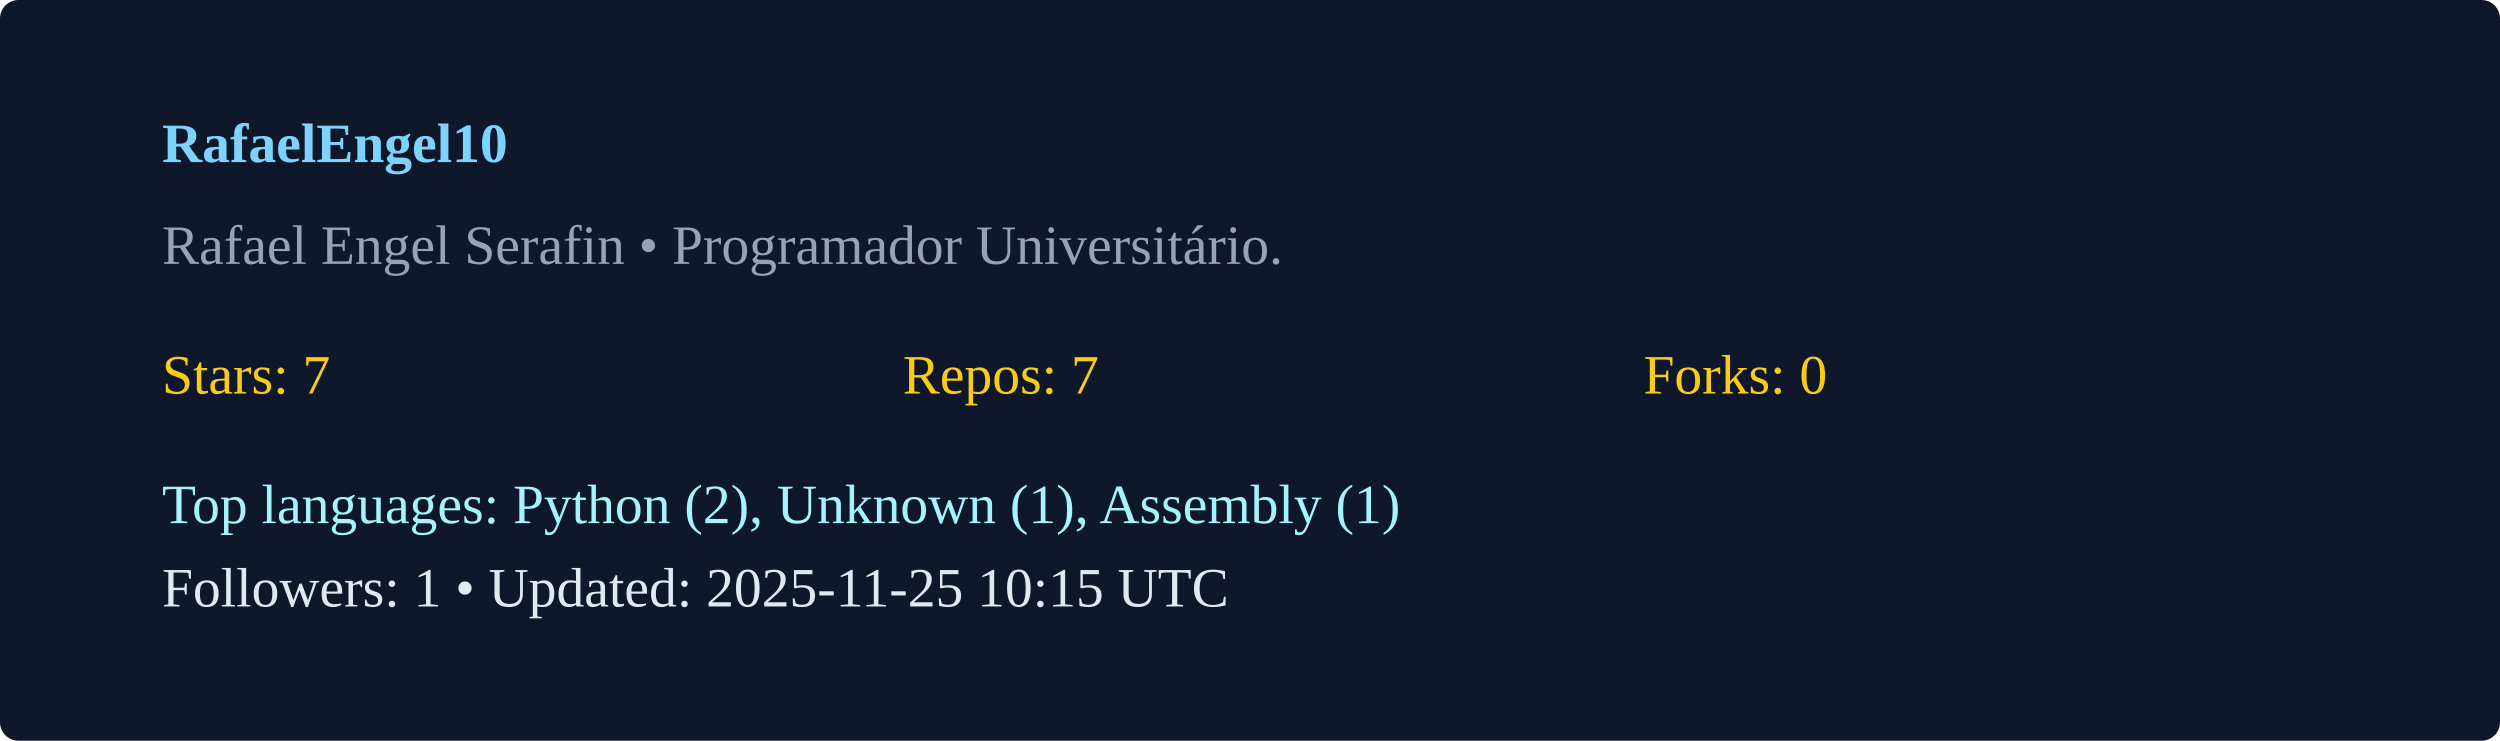
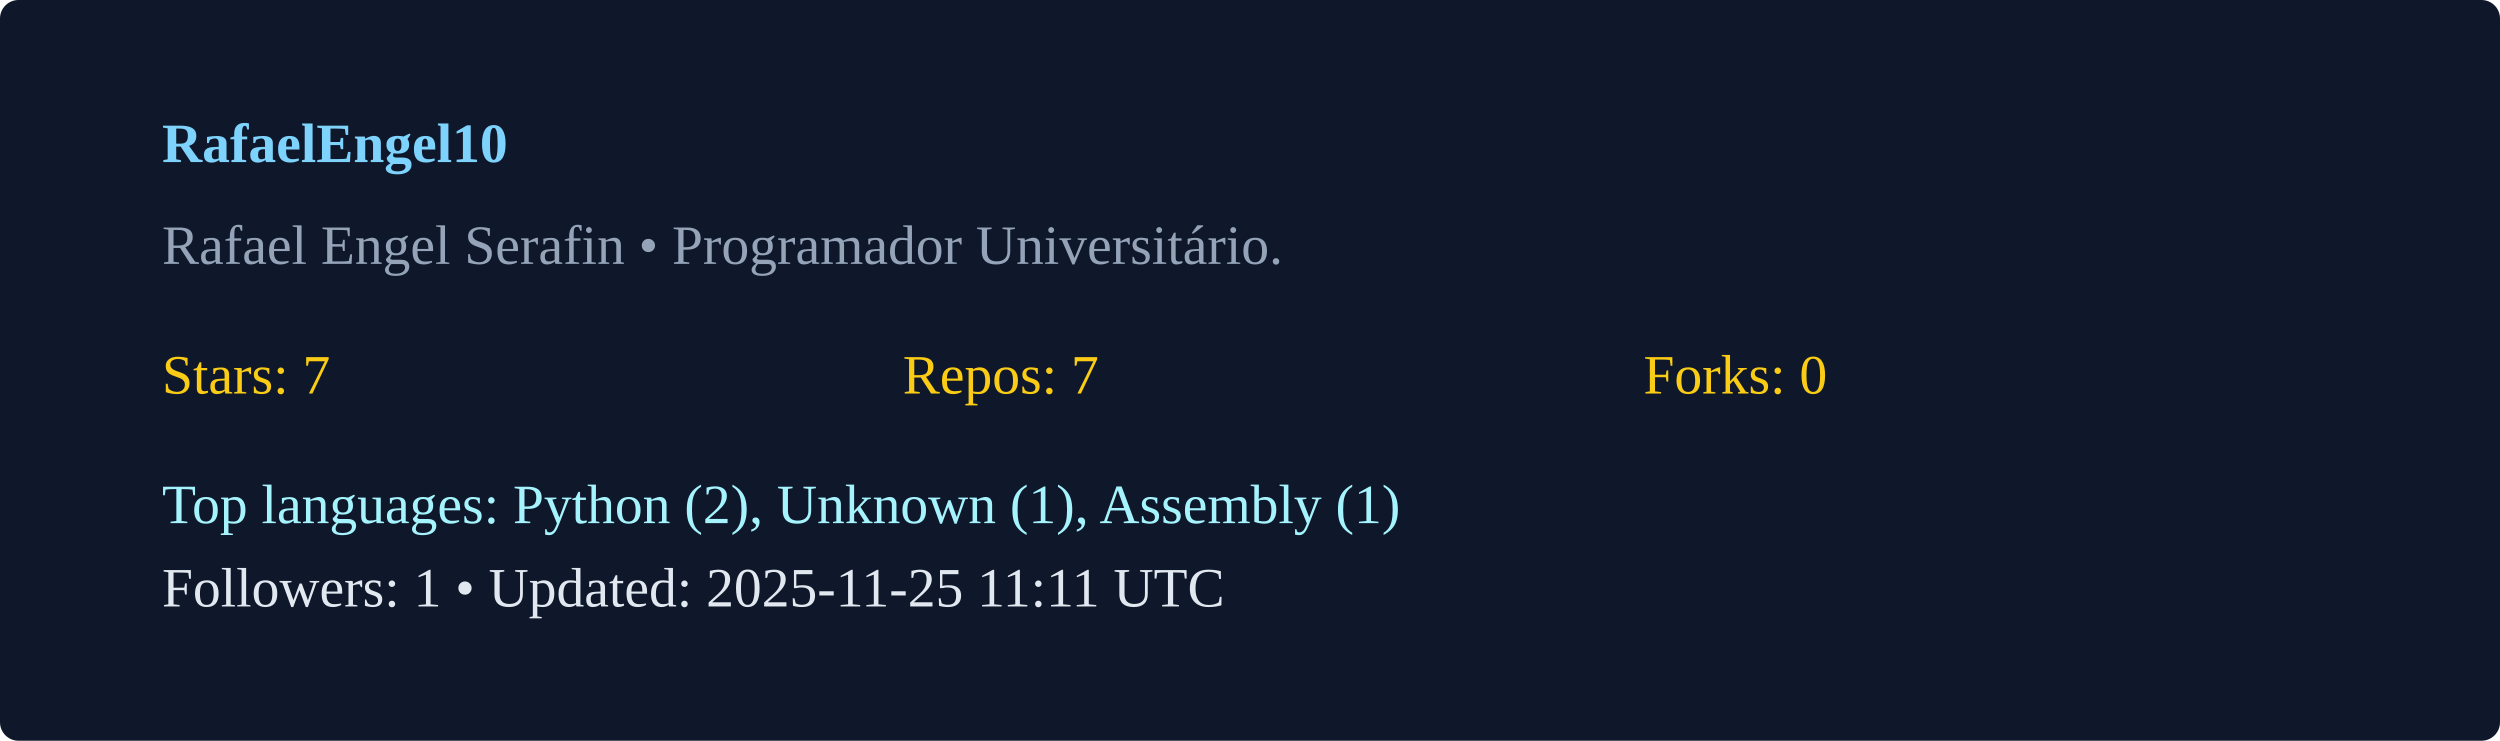
<svg xmlns="http://www.w3.org/2000/svg" width="540" height="160" viewBox="0 0 540 160">
  <rect width="100%" height="100%" rx="4" fill="#0f172a" />
  <g transform="translate(35,35)">
    <text x="0" y="0" fill="#7dd3fc" font-weight="600">RafaelEngel10</text>
    <text x="0" y="22" fill="#94a3b8">Rafael Engel Serafin  • Programador Universitário. </text>
    <g transform="translate(0,50)">
      <text x="0" y="0" fill="#facc15">Stars: 7</text>
      <text x="160" y="0" fill="#facc15">Repos: 7</text>
      <text x="320" y="0" fill="#facc15">Forks: 0</text>
      <text x="0" y="28" fill="#a5f3fc">Top languages: Python (2), Unknown (1), Assembly (1)</text>
-       <text x="0" y="46" fill="#e2e8f0">Followers: 1 • Updated: 2025-11-25 10:15 UTC</text>
+       <text x="0" y="46" fill="#e2e8f0">Followers: 1 • Updated: 2025-11-25 11:11 UTC</text>
    </g>
  </g>
</svg>
